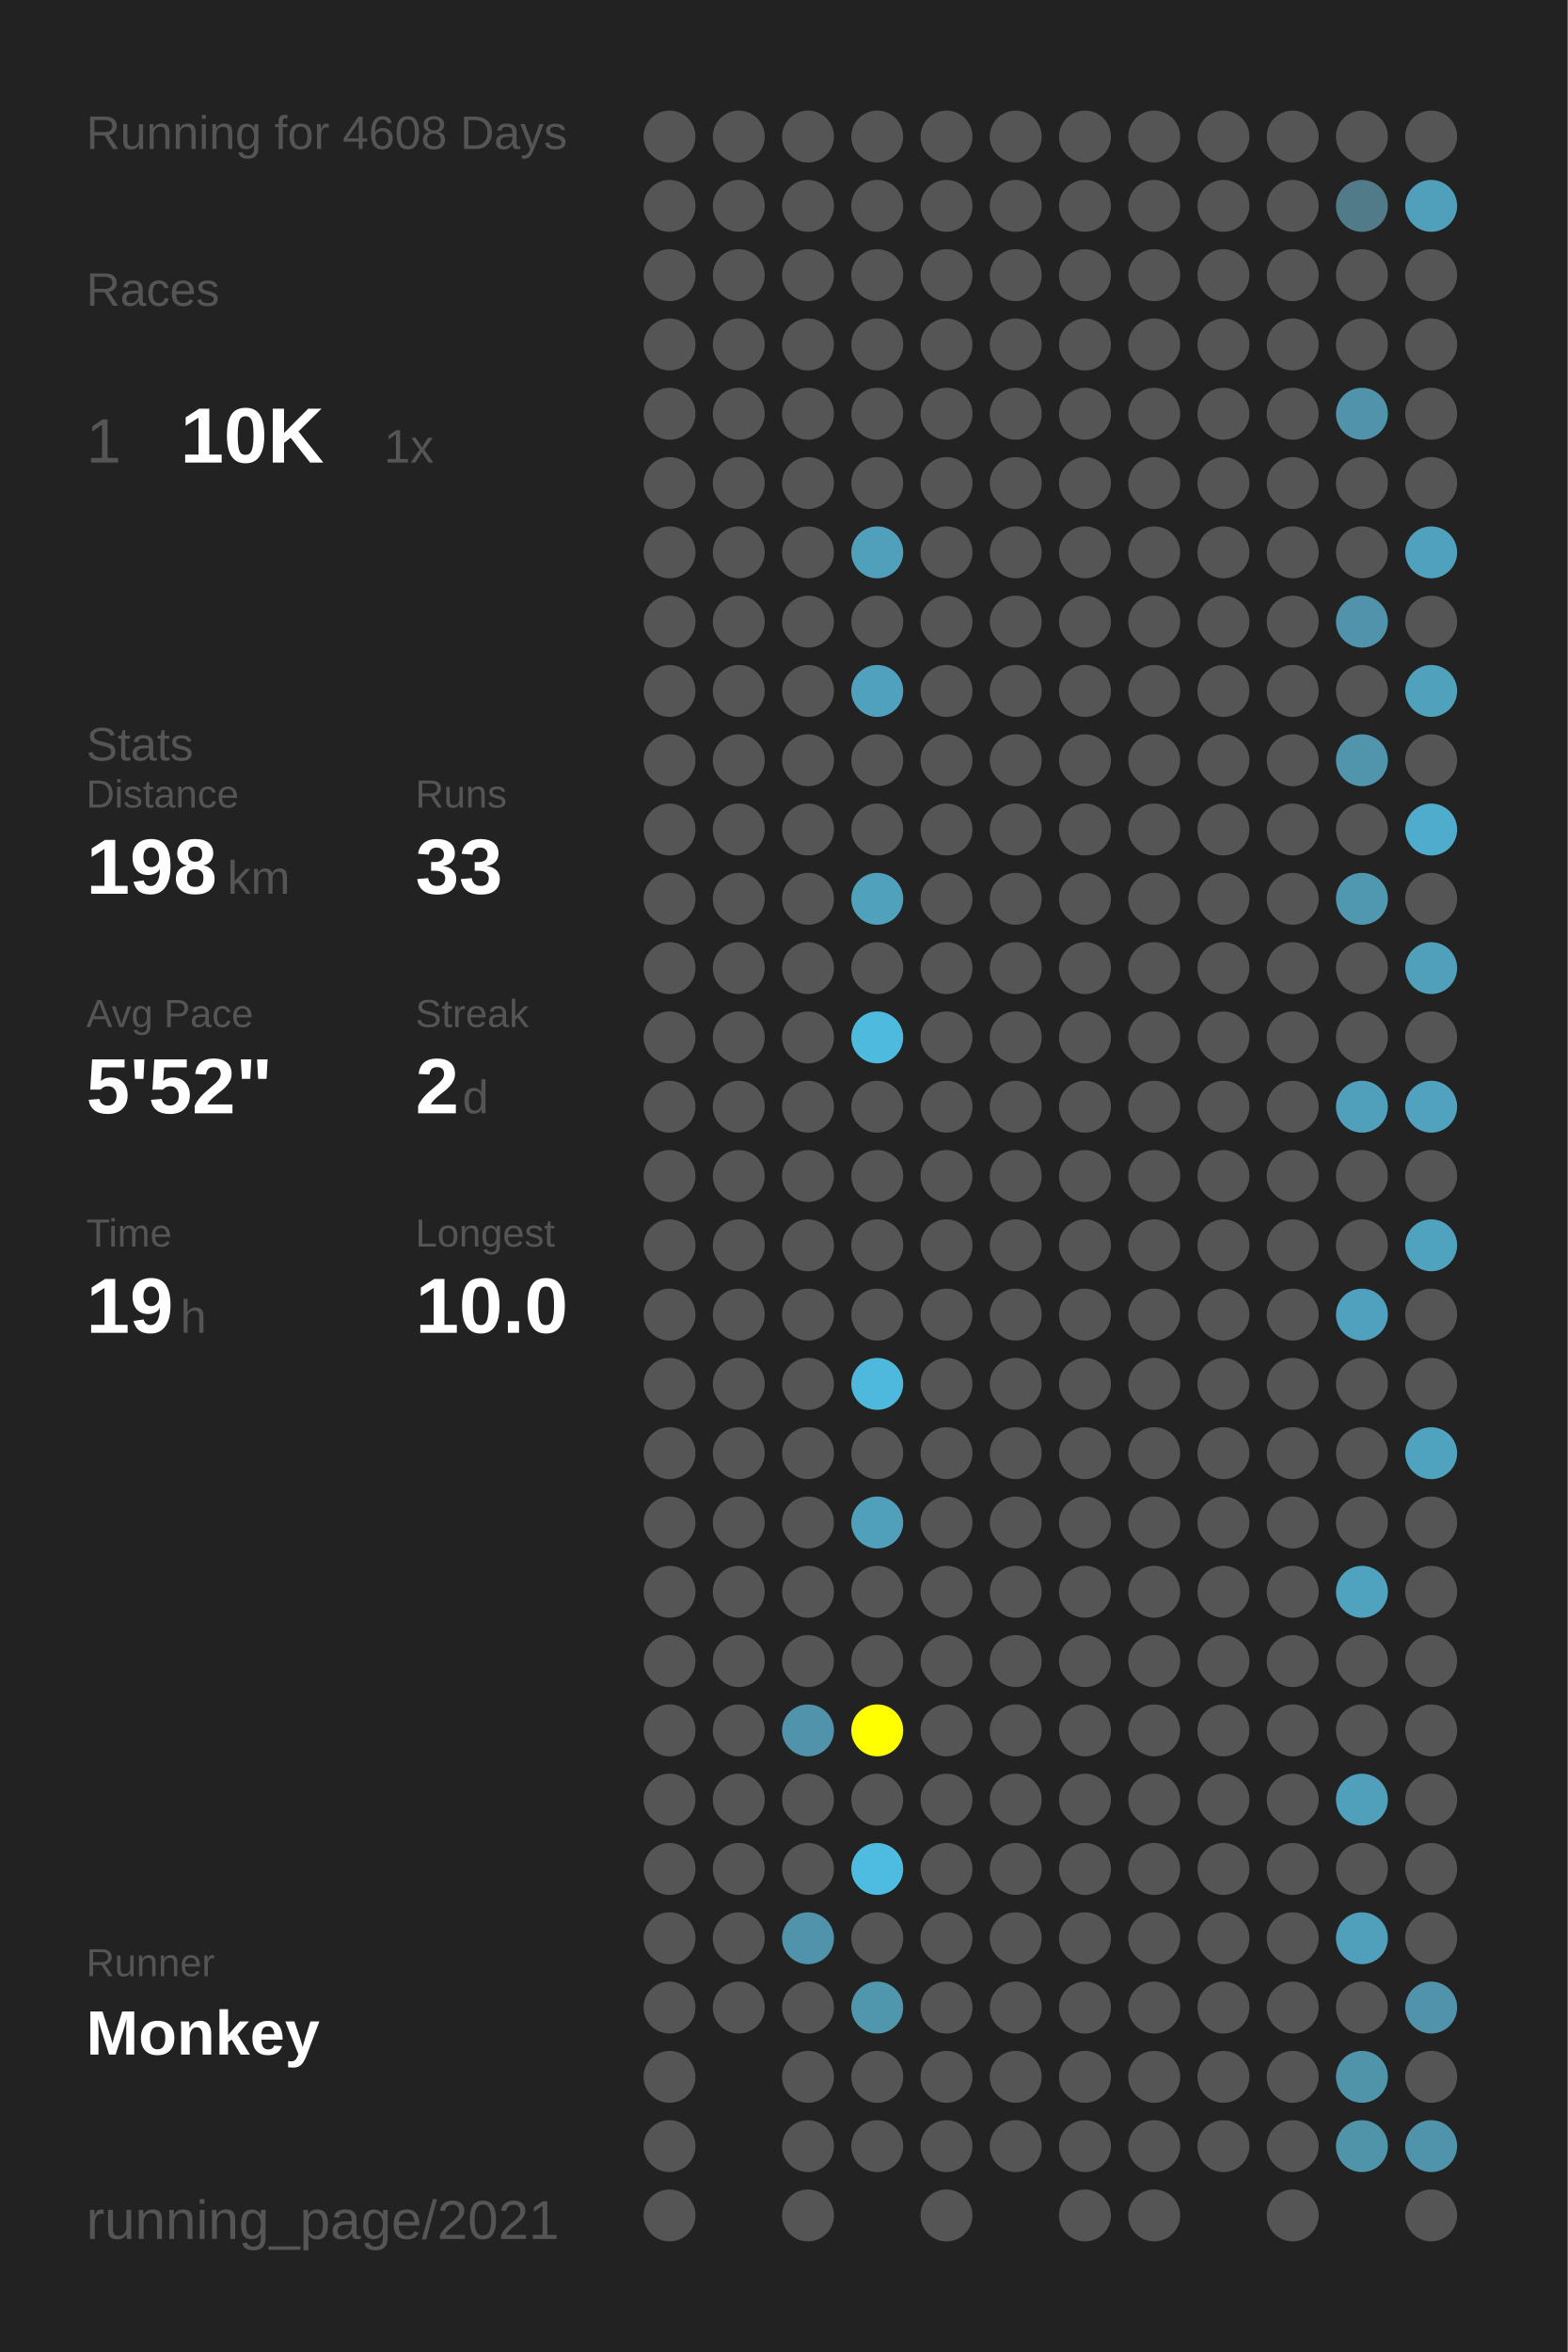
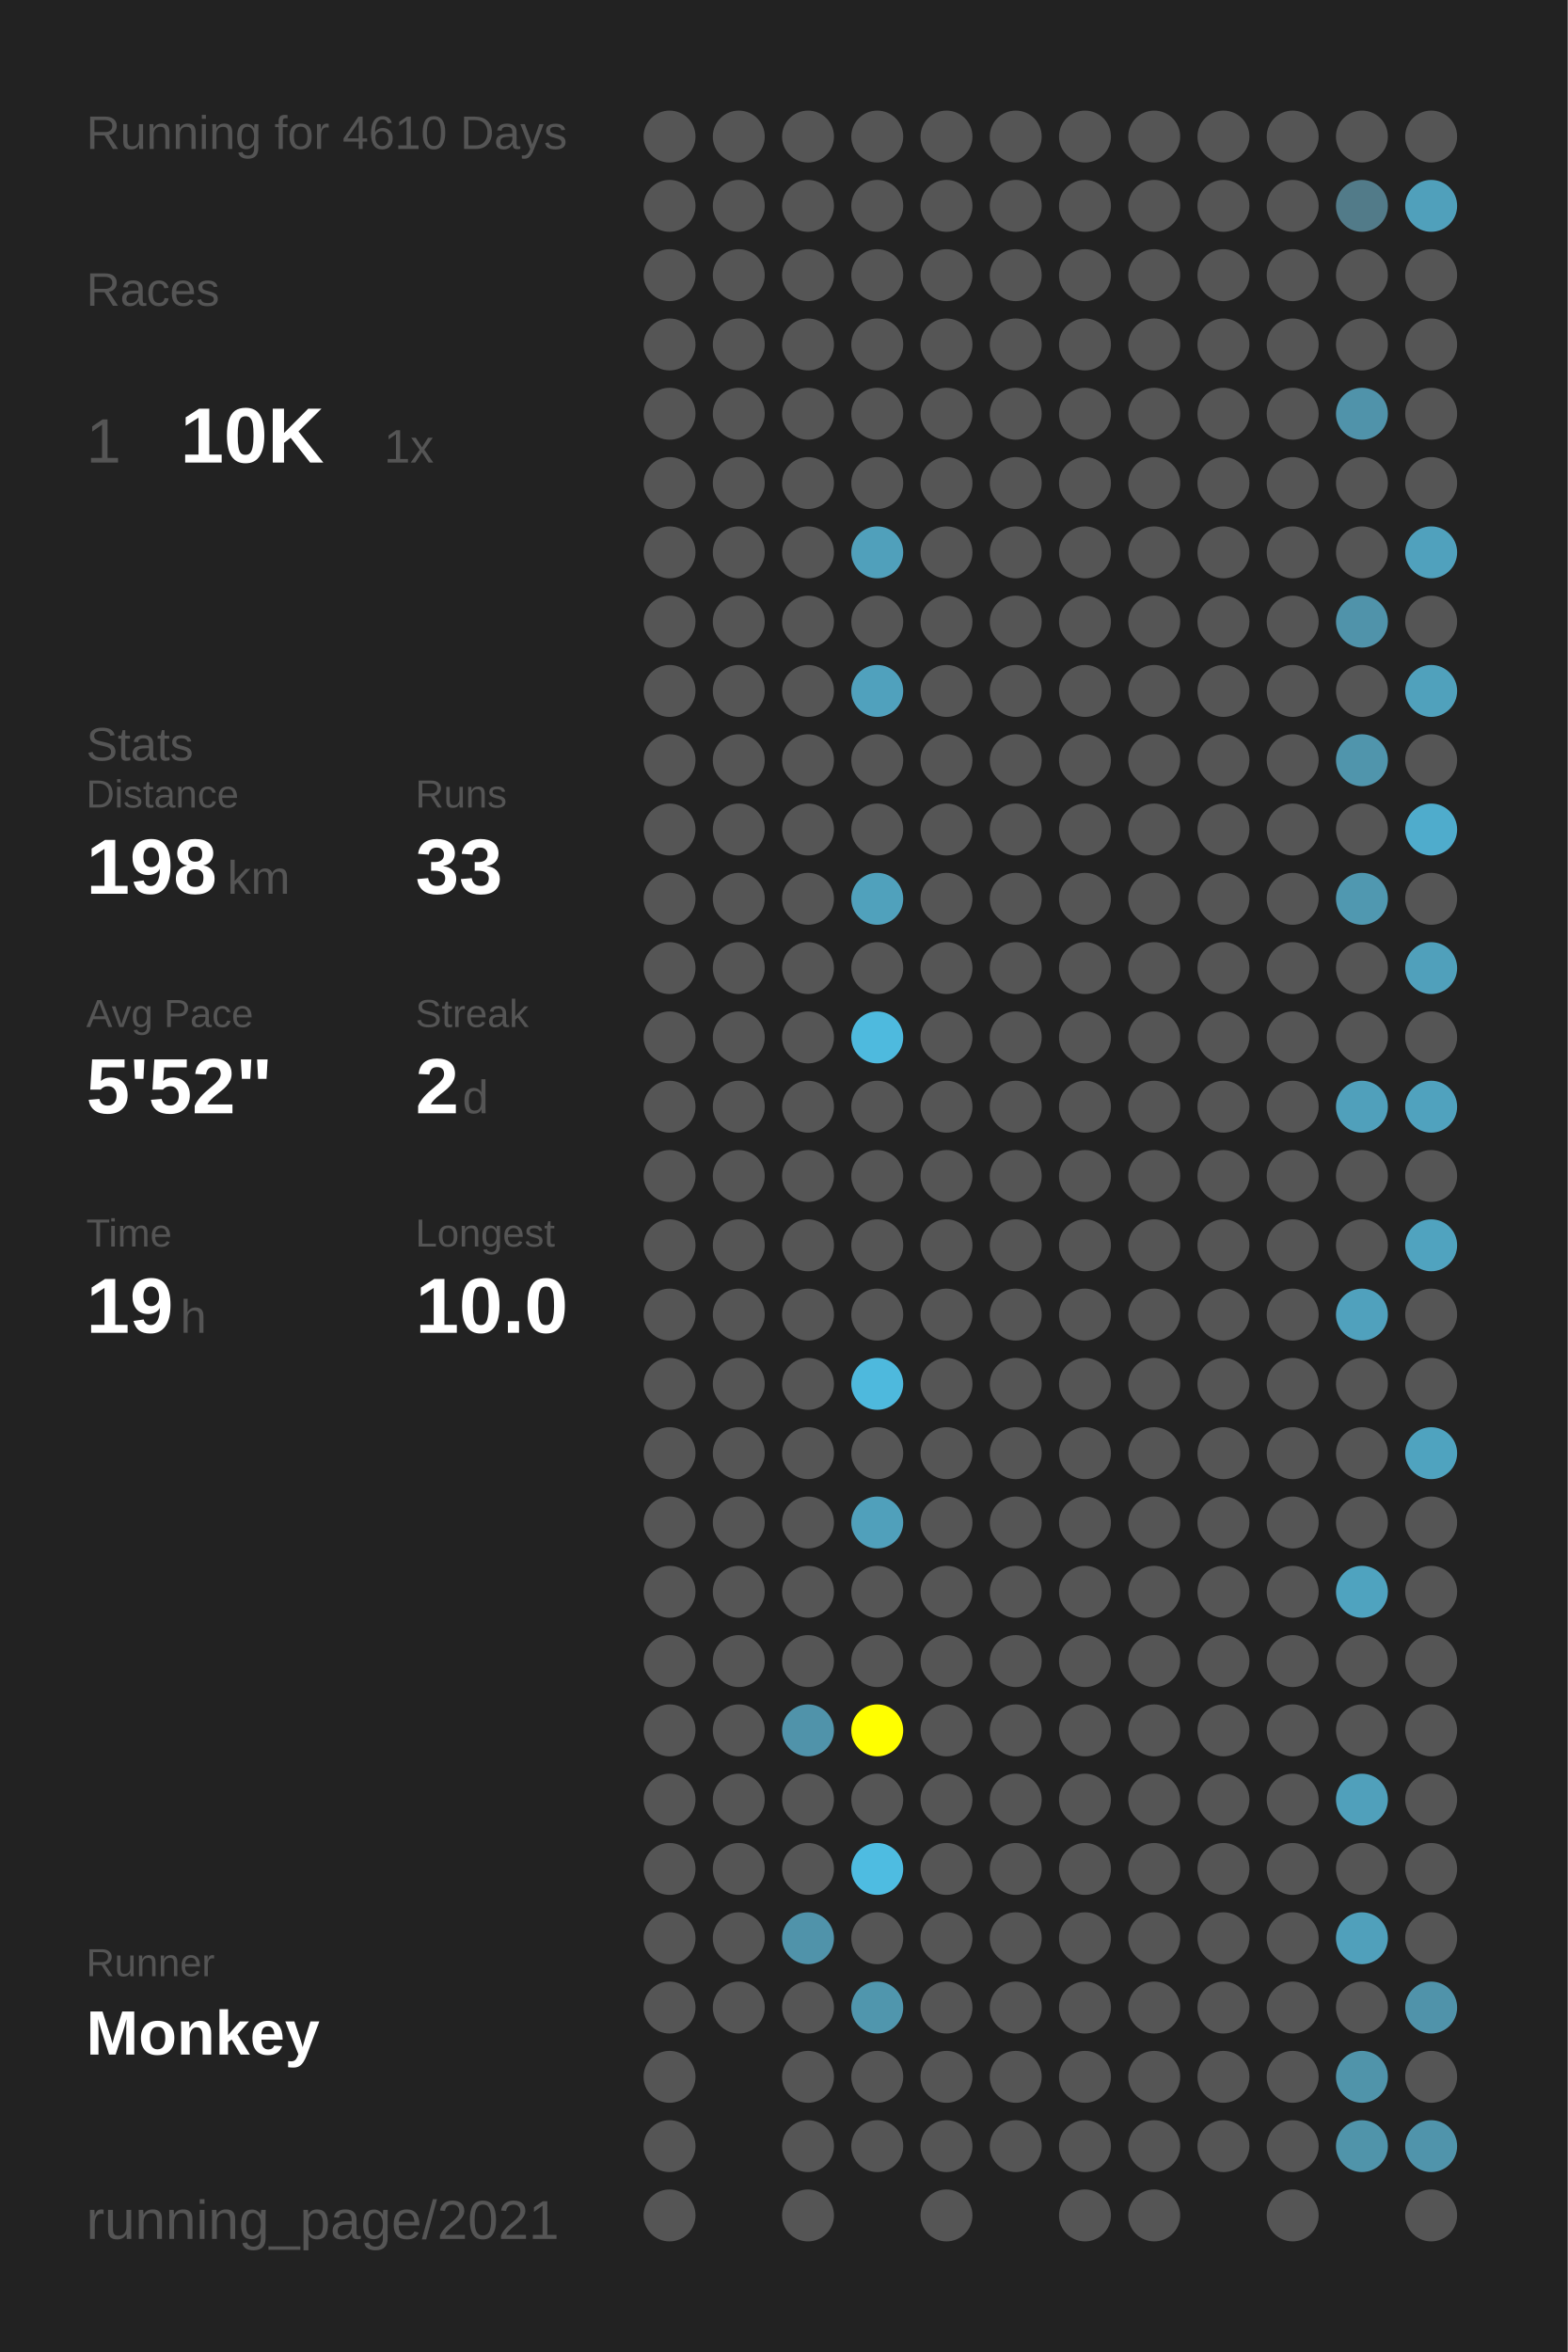
<svg xmlns="http://www.w3.org/2000/svg" baseProfile="full" height="300mm" version="1.1" viewBox="0,0,200,300" width="200mm">
  <defs />
  <rect fill="#222222" height="300" width="200" x="0" y="0" />
-   <text fill="#555555" style="font-size:6px; font-family:Arial;" x="11" y="19">Running for 4608 Days</text>
+   <text fill="#555555" style="font-size:6px; font-family:Arial;" x="11" y="19">Running for 4610 Days</text>
  <text fill="#555555" style="font-size:6px; font-family:Arial;" x="11" y="39">Races</text>
  <text fill="#555555" style="font-size:8px; font-family:Arial;" x="11" y="59">1</text>
  <text fill="#FFFFFF" style="font-size:10px; font-family:Arial; font-weight:bold;" x="23" y="59">10K</text>
  <text fill="#555555" style="font-size:6px; font-family:Arial;" x="49" y="59">1x</text>
  <text fill="#555555" style="font-size:6px; font-family:Arial;" x="11" y="97">Stats</text>
  <text fill="#555555" style="font-size:5px; font-family:Arial;" x="11" y="103">Distance</text>
  <text fill="#FFFFFF" style="font-size:10px; font-family:Arial; font-weight:bold;" x="11" y="114">198</text>
  <text fill="#555555" style="font-size:6px; font-family:Arial;" x="29" y="114">km</text>
  <text fill="#555555" style="font-size:5px; font-family:Arial;" x="53" y="103">Runs</text>
  <text fill="#FFFFFF" style="font-size:10px; font-family:Arial; font-weight:bold;" x="53" y="114">33</text>
  <text fill="#555555" style="font-size:5px; font-family:Arial;" x="11" y="131">Avg Pace</text>
  <text fill="#FFFFFF" style="font-size:10px; font-family:Arial; font-weight:bold;" x="11" y="142">5'52"</text>
  <text fill="#555555" style="font-size:5px; font-family:Arial;" x="53" y="131">Streak</text>
  <text fill="#FFFFFF" style="font-size:10px; font-family:Arial; font-weight:bold;" x="53" y="142">2</text>
  <text fill="#555555" style="font-size:6px; font-family:Arial;" x="59" y="142">d</text>
  <text fill="#555555" style="font-size:5px; font-family:Arial;" x="11" y="159">Time</text>
  <text fill="#FFFFFF" style="font-size:10px; font-family:Arial; font-weight:bold;" x="11" y="170">19</text>
  <text fill="#555555" style="font-size:6px; font-family:Arial;" x="23" y="170">h</text>
  <text fill="#555555" style="font-size:5px; font-family:Arial;" x="53" y="159">Longest</text>
  <text fill="#FFFFFF" style="font-size:10px; font-family:Arial; font-weight:bold;" x="53" y="170">10.0</text>
  <text fill="#555555" style="font-size:5px; font-family:Arial;" x="11" y="252.065">Runner</text>
  <text fill="#FFFFFF" style="font-size:8px; font-family:Arial; font-weight:bold;" x="11" y="262.065">Monkey</text>
  <text fill="#555555" style="font-size:7px; font-family:Arial;" x="11" y="285.581">running_page/2021</text>
  <circle cx="85.417" cy="17.419" fill="#555555" r="3.312" />
  <circle cx="85.417" cy="26.258" fill="#555555" r="3.312" />
  <circle cx="85.417" cy="35.097" fill="#555555" r="3.312" />
  <circle cx="85.417" cy="43.935" fill="#555555" r="3.312" />
  <circle cx="85.417" cy="52.774" fill="#555555" r="3.312" />
  <circle cx="85.417" cy="61.613" fill="#555555" r="3.312" />
  <circle cx="85.417" cy="70.452" fill="#555555" r="3.312" />
  <circle cx="85.417" cy="79.29" fill="#555555" r="3.312" />
  <circle cx="85.417" cy="88.129" fill="#555555" r="3.312" />
  <circle cx="85.417" cy="96.968" fill="#555555" r="3.312" />
  <circle cx="85.417" cy="105.806" fill="#555555" r="3.312" />
  <circle cx="85.417" cy="114.645" fill="#555555" r="3.312" />
  <circle cx="85.417" cy="123.484" fill="#555555" r="3.312" />
  <circle cx="85.417" cy="132.323" fill="#555555" r="3.312" />
  <circle cx="85.417" cy="141.161" fill="#555555" r="3.312" />
  <circle cx="85.417" cy="150" fill="#555555" r="3.312" />
  <circle cx="85.417" cy="158.839" fill="#555555" r="3.312" />
  <circle cx="85.417" cy="167.677" fill="#555555" r="3.312" />
  <circle cx="85.417" cy="176.516" fill="#555555" r="3.312" />
  <circle cx="85.417" cy="185.355" fill="#555555" r="3.312" />
  <circle cx="85.417" cy="194.194" fill="#555555" r="3.312" />
  <circle cx="85.417" cy="203.032" fill="#555555" r="3.312" />
  <circle cx="85.417" cy="211.871" fill="#555555" r="3.312" />
  <circle cx="85.417" cy="220.71" fill="#555555" r="3.312" />
  <circle cx="85.417" cy="229.548" fill="#555555" r="3.312" />
  <circle cx="85.417" cy="238.387" fill="#555555" r="3.312" />
  <circle cx="85.417" cy="247.226" fill="#555555" r="3.312" />
  <circle cx="85.417" cy="256.065" fill="#555555" r="3.312" />
  <circle cx="85.417" cy="264.903" fill="#555555" r="3.312" />
  <circle cx="85.417" cy="273.742" fill="#555555" r="3.312" />
  <circle cx="85.417" cy="282.581" fill="#555555" r="3.312" />
  <circle cx="94.25" cy="17.419" fill="#555555" r="3.312" />
  <circle cx="94.25" cy="26.258" fill="#555555" r="3.312" />
  <circle cx="94.25" cy="35.097" fill="#555555" r="3.312" />
  <circle cx="94.25" cy="43.935" fill="#555555" r="3.312" />
  <circle cx="94.25" cy="52.774" fill="#555555" r="3.312" />
  <circle cx="94.25" cy="61.613" fill="#555555" r="3.312" />
  <circle cx="94.25" cy="70.452" fill="#555555" r="3.312" />
  <circle cx="94.25" cy="79.29" fill="#555555" r="3.312" />
  <circle cx="94.25" cy="88.129" fill="#555555" r="3.312" />
  <circle cx="94.25" cy="96.968" fill="#555555" r="3.312" />
  <circle cx="94.25" cy="105.806" fill="#555555" r="3.312" />
  <circle cx="94.25" cy="114.645" fill="#555555" r="3.312" />
  <circle cx="94.25" cy="123.484" fill="#555555" r="3.312" />
  <circle cx="94.25" cy="132.323" fill="#555555" r="3.312" />
  <circle cx="94.25" cy="141.161" fill="#555555" r="3.312" />
  <circle cx="94.25" cy="150" fill="#555555" r="3.312" />
  <circle cx="94.25" cy="158.839" fill="#555555" r="3.312" />
  <circle cx="94.25" cy="167.677" fill="#555555" r="3.312" />
  <circle cx="94.25" cy="176.516" fill="#555555" r="3.312" />
  <circle cx="94.25" cy="185.355" fill="#555555" r="3.312" />
  <circle cx="94.25" cy="194.194" fill="#555555" r="3.312" />
  <circle cx="94.25" cy="203.032" fill="#555555" r="3.312" />
  <circle cx="94.25" cy="211.871" fill="#555555" r="3.312" />
  <circle cx="94.25" cy="220.71" fill="#555555" r="3.312" />
  <circle cx="94.25" cy="229.548" fill="#555555" r="3.312" />
  <circle cx="94.25" cy="238.387" fill="#555555" r="3.312" />
  <circle cx="94.25" cy="247.226" fill="#555555" r="3.312" />
  <circle cx="94.25" cy="256.065" fill="#555555" r="3.312" />
  <circle cx="103.083" cy="17.419" fill="#555555" r="3.312" />
  <circle cx="103.083" cy="26.258" fill="#555555" r="3.312" />
  <circle cx="103.083" cy="35.097" fill="#555555" r="3.312" />
  <circle cx="103.083" cy="43.935" fill="#555555" r="3.312" />
  <circle cx="103.083" cy="52.774" fill="#555555" r="3.312" />
  <circle cx="103.083" cy="61.613" fill="#555555" r="3.312" />
  <circle cx="103.083" cy="70.452" fill="#555555" r="3.312" />
  <circle cx="103.083" cy="79.29" fill="#555555" r="3.312" />
  <circle cx="103.083" cy="88.129" fill="#555555" r="3.312" />
  <circle cx="103.083" cy="96.968" fill="#555555" r="3.312" />
  <circle cx="103.083" cy="105.806" fill="#555555" r="3.312" />
  <circle cx="103.083" cy="114.645" fill="#555555" r="3.312" />
  <circle cx="103.083" cy="123.484" fill="#555555" r="3.312" />
  <circle cx="103.083" cy="132.323" fill="#555555" r="3.312" />
  <circle cx="103.083" cy="141.161" fill="#555555" r="3.312" />
  <circle cx="103.083" cy="150" fill="#555555" r="3.312" />
  <circle cx="103.083" cy="158.839" fill="#555555" r="3.312" />
  <circle cx="103.083" cy="167.677" fill="#555555" r="3.312" />
  <circle cx="103.083" cy="176.516" fill="#555555" r="3.312" />
  <circle cx="103.083" cy="185.355" fill="#555555" r="3.312" />
  <circle cx="103.083" cy="194.194" fill="#555555" r="3.312" />
  <circle cx="103.083" cy="203.032" fill="#555555" r="3.312" />
  <circle cx="103.083" cy="211.871" fill="#555555" r="3.312" />
  <circle cx="103.083" cy="220.71" fill="#5093aa" r="3.312" />
  <circle cx="103.083" cy="229.548" fill="#555555" r="3.312" />
  <circle cx="103.083" cy="238.387" fill="#555555" r="3.312" />
  <circle cx="103.083" cy="247.226" fill="#5093aa" r="3.312" />
  <circle cx="103.083" cy="256.065" fill="#555555" r="3.312" />
  <circle cx="103.083" cy="264.903" fill="#555555" r="3.312" />
  <circle cx="103.083" cy="273.742" fill="#555555" r="3.312" />
  <circle cx="103.083" cy="282.581" fill="#555555" r="3.312" />
  <circle cx="111.917" cy="17.419" fill="#555555" r="3.312" />
  <circle cx="111.917" cy="26.258" fill="#555555" r="3.312" />
  <circle cx="111.917" cy="35.097" fill="#555555" r="3.312" />
  <circle cx="111.917" cy="43.935" fill="#555555" r="3.312" />
  <circle cx="111.917" cy="52.774" fill="#555555" r="3.312" />
  <circle cx="111.917" cy="61.613" fill="#555555" r="3.312" />
  <circle cx="111.917" cy="70.452" fill="#50a0bb" r="3.312" />
  <circle cx="111.917" cy="79.29" fill="#555555" r="3.312" />
  <circle cx="111.917" cy="88.129" fill="#50a1bd" r="3.312" />
  <circle cx="111.917" cy="96.968" fill="#555555" r="3.312" />
  <circle cx="111.917" cy="105.806" fill="#555555" r="3.312" />
  <circle cx="111.917" cy="114.645" fill="#50a1bc" r="3.312" />
  <circle cx="111.917" cy="123.484" fill="#555555" r="3.312" />
  <circle cx="111.917" cy="132.323" fill="#4ebade" r="3.312" />
  <circle cx="111.917" cy="141.161" fill="#555555" r="3.312" />
  <circle cx="111.917" cy="150" fill="#555555" r="3.312" />
  <circle cx="111.917" cy="158.839" fill="#555555" r="3.312" />
  <circle cx="111.917" cy="167.677" fill="#555555" r="3.312" />
  <circle cx="111.917" cy="176.516" fill="#4eb9dd" r="3.312" />
  <circle cx="111.917" cy="185.355" fill="#555555" r="3.312" />
  <circle cx="111.917" cy="194.194" fill="#50a0bb" r="3.312" />
  <circle cx="111.917" cy="203.032" fill="#555555" r="3.312" />
  <circle cx="111.917" cy="211.871" fill="#555555" r="3.312" />
  <circle cx="111.917" cy="220.71" fill="#FFFF00" r="3.312" />
  <circle cx="111.917" cy="229.548" fill="#555555" r="3.312" />
  <circle cx="111.917" cy="238.387" fill="#4ebce1" r="3.312" />
  <circle cx="111.917" cy="247.226" fill="#555555" r="3.312" />
  <circle cx="111.917" cy="256.065" fill="#5096ad" r="3.312" />
  <circle cx="111.917" cy="264.903" fill="#555555" r="3.312" />
  <circle cx="111.917" cy="273.742" fill="#555555" r="3.312" />
  <circle cx="120.75" cy="17.419" fill="#555555" r="3.312" />
  <circle cx="120.75" cy="26.258" fill="#555555" r="3.312" />
  <circle cx="120.75" cy="35.097" fill="#555555" r="3.312" />
  <circle cx="120.75" cy="43.935" fill="#555555" r="3.312" />
  <circle cx="120.75" cy="52.774" fill="#555555" r="3.312" />
  <circle cx="120.75" cy="61.613" fill="#555555" r="3.312" />
  <circle cx="120.75" cy="70.452" fill="#555555" r="3.312" />
  <circle cx="120.75" cy="79.29" fill="#555555" r="3.312" />
  <circle cx="120.75" cy="88.129" fill="#555555" r="3.312" />
  <circle cx="120.75" cy="96.968" fill="#555555" r="3.312" />
  <circle cx="120.75" cy="105.806" fill="#555555" r="3.312" />
  <circle cx="120.75" cy="114.645" fill="#555555" r="3.312" />
  <circle cx="120.75" cy="123.484" fill="#555555" r="3.312" />
  <circle cx="120.75" cy="132.323" fill="#555555" r="3.312" />
  <circle cx="120.75" cy="141.161" fill="#555555" r="3.312" />
  <circle cx="120.75" cy="150" fill="#555555" r="3.312" />
  <circle cx="120.75" cy="158.839" fill="#555555" r="3.312" />
  <circle cx="120.75" cy="167.677" fill="#555555" r="3.312" />
  <circle cx="120.75" cy="176.516" fill="#555555" r="3.312" />
  <circle cx="120.75" cy="185.355" fill="#555555" r="3.312" />
  <circle cx="120.75" cy="194.194" fill="#555555" r="3.312" />
  <circle cx="120.75" cy="203.032" fill="#555555" r="3.312" />
  <circle cx="120.75" cy="211.871" fill="#555555" r="3.312" />
  <circle cx="120.75" cy="220.71" fill="#555555" r="3.312" />
  <circle cx="120.75" cy="229.548" fill="#555555" r="3.312" />
  <circle cx="120.75" cy="238.387" fill="#555555" r="3.312" />
  <circle cx="120.75" cy="247.226" fill="#555555" r="3.312" />
  <circle cx="120.75" cy="256.065" fill="#555555" r="3.312" />
  <circle cx="120.75" cy="264.903" fill="#555555" r="3.312" />
  <circle cx="120.75" cy="273.742" fill="#555555" r="3.312" />
  <circle cx="120.75" cy="282.581" fill="#555555" r="3.312" />
  <circle cx="129.583" cy="17.419" fill="#555555" r="3.312" />
  <circle cx="129.583" cy="26.258" fill="#555555" r="3.312" />
  <circle cx="129.583" cy="35.097" fill="#555555" r="3.312" />
  <circle cx="129.583" cy="43.935" fill="#555555" r="3.312" />
  <circle cx="129.583" cy="52.774" fill="#555555" r="3.312" />
  <circle cx="129.583" cy="61.613" fill="#555555" r="3.312" />
  <circle cx="129.583" cy="70.452" fill="#555555" r="3.312" />
  <circle cx="129.583" cy="79.29" fill="#555555" r="3.312" />
  <circle cx="129.583" cy="88.129" fill="#555555" r="3.312" />
  <circle cx="129.583" cy="96.968" fill="#555555" r="3.312" />
  <circle cx="129.583" cy="105.806" fill="#555555" r="3.312" />
  <circle cx="129.583" cy="114.645" fill="#555555" r="3.312" />
  <circle cx="129.583" cy="123.484" fill="#555555" r="3.312" />
  <circle cx="129.583" cy="132.323" fill="#555555" r="3.312" />
  <circle cx="129.583" cy="141.161" fill="#555555" r="3.312" />
  <circle cx="129.583" cy="150" fill="#555555" r="3.312" />
  <circle cx="129.583" cy="158.839" fill="#555555" r="3.312" />
  <circle cx="129.583" cy="167.677" fill="#555555" r="3.312" />
  <circle cx="129.583" cy="176.516" fill="#555555" r="3.312" />
  <circle cx="129.583" cy="185.355" fill="#555555" r="3.312" />
  <circle cx="129.583" cy="194.194" fill="#555555" r="3.312" />
  <circle cx="129.583" cy="203.032" fill="#555555" r="3.312" />
  <circle cx="129.583" cy="211.871" fill="#555555" r="3.312" />
  <circle cx="129.583" cy="220.71" fill="#555555" r="3.312" />
  <circle cx="129.583" cy="229.548" fill="#555555" r="3.312" />
  <circle cx="129.583" cy="238.387" fill="#555555" r="3.312" />
  <circle cx="129.583" cy="247.226" fill="#555555" r="3.312" />
  <circle cx="129.583" cy="256.065" fill="#555555" r="3.312" />
  <circle cx="129.583" cy="264.903" fill="#555555" r="3.312" />
  <circle cx="129.583" cy="273.742" fill="#555555" r="3.312" />
  <circle cx="138.417" cy="17.419" fill="#555555" r="3.312" />
  <circle cx="138.417" cy="26.258" fill="#555555" r="3.312" />
  <circle cx="138.417" cy="35.097" fill="#555555" r="3.312" />
  <circle cx="138.417" cy="43.935" fill="#555555" r="3.312" />
  <circle cx="138.417" cy="52.774" fill="#555555" r="3.312" />
  <circle cx="138.417" cy="61.613" fill="#555555" r="3.312" />
  <circle cx="138.417" cy="70.452" fill="#555555" r="3.312" />
  <circle cx="138.417" cy="79.29" fill="#555555" r="3.312" />
  <circle cx="138.417" cy="88.129" fill="#555555" r="3.312" />
  <circle cx="138.417" cy="96.968" fill="#555555" r="3.312" />
  <circle cx="138.417" cy="105.806" fill="#555555" r="3.312" />
  <circle cx="138.417" cy="114.645" fill="#555555" r="3.312" />
  <circle cx="138.417" cy="123.484" fill="#555555" r="3.312" />
  <circle cx="138.417" cy="132.323" fill="#555555" r="3.312" />
  <circle cx="138.417" cy="141.161" fill="#555555" r="3.312" />
  <circle cx="138.417" cy="150" fill="#555555" r="3.312" />
  <circle cx="138.417" cy="158.839" fill="#555555" r="3.312" />
  <circle cx="138.417" cy="167.677" fill="#555555" r="3.312" />
  <circle cx="138.417" cy="176.516" fill="#555555" r="3.312" />
  <circle cx="138.417" cy="185.355" fill="#555555" r="3.312" />
  <circle cx="138.417" cy="194.194" fill="#555555" r="3.312" />
  <circle cx="138.417" cy="203.032" fill="#555555" r="3.312" />
  <circle cx="138.417" cy="211.871" fill="#555555" r="3.312" />
  <circle cx="138.417" cy="220.71" fill="#555555" r="3.312" />
  <circle cx="138.417" cy="229.548" fill="#555555" r="3.312" />
  <circle cx="138.417" cy="238.387" fill="#555555" r="3.312" />
  <circle cx="138.417" cy="247.226" fill="#555555" r="3.312" />
  <circle cx="138.417" cy="256.065" fill="#555555" r="3.312" />
  <circle cx="138.417" cy="264.903" fill="#555555" r="3.312" />
  <circle cx="138.417" cy="273.742" fill="#555555" r="3.312" />
  <circle cx="138.417" cy="282.581" fill="#555555" r="3.312" />
  <circle cx="147.25" cy="17.419" fill="#555555" r="3.312" />
  <circle cx="147.25" cy="26.258" fill="#555555" r="3.312" />
  <circle cx="147.25" cy="35.097" fill="#555555" r="3.312" />
  <circle cx="147.25" cy="43.935" fill="#555555" r="3.312" />
  <circle cx="147.25" cy="52.774" fill="#555555" r="3.312" />
  <circle cx="147.25" cy="61.613" fill="#555555" r="3.312" />
  <circle cx="147.25" cy="70.452" fill="#555555" r="3.312" />
  <circle cx="147.25" cy="79.29" fill="#555555" r="3.312" />
  <circle cx="147.25" cy="88.129" fill="#555555" r="3.312" />
  <circle cx="147.25" cy="96.968" fill="#555555" r="3.312" />
  <circle cx="147.25" cy="105.806" fill="#555555" r="3.312" />
  <circle cx="147.25" cy="114.645" fill="#555555" r="3.312" />
  <circle cx="147.25" cy="123.484" fill="#555555" r="3.312" />
  <circle cx="147.25" cy="132.323" fill="#555555" r="3.312" />
  <circle cx="147.25" cy="141.161" fill="#555555" r="3.312" />
  <circle cx="147.25" cy="150" fill="#555555" r="3.312" />
  <circle cx="147.25" cy="158.839" fill="#555555" r="3.312" />
  <circle cx="147.25" cy="167.677" fill="#555555" r="3.312" />
  <circle cx="147.25" cy="176.516" fill="#555555" r="3.312" />
  <circle cx="147.25" cy="185.355" fill="#555555" r="3.312" />
  <circle cx="147.25" cy="194.194" fill="#555555" r="3.312" />
  <circle cx="147.25" cy="203.032" fill="#555555" r="3.312" />
  <circle cx="147.25" cy="211.871" fill="#555555" r="3.312" />
  <circle cx="147.25" cy="220.71" fill="#555555" r="3.312" />
  <circle cx="147.25" cy="229.548" fill="#555555" r="3.312" />
  <circle cx="147.25" cy="238.387" fill="#555555" r="3.312" />
  <circle cx="147.25" cy="247.226" fill="#555555" r="3.312" />
  <circle cx="147.25" cy="256.065" fill="#555555" r="3.312" />
  <circle cx="147.25" cy="264.903" fill="#555555" r="3.312" />
  <circle cx="147.25" cy="273.742" fill="#555555" r="3.312" />
  <circle cx="147.25" cy="282.581" fill="#555555" r="3.312" />
  <circle cx="156.083" cy="17.419" fill="#555555" r="3.312" />
  <circle cx="156.083" cy="26.258" fill="#555555" r="3.312" />
  <circle cx="156.083" cy="35.097" fill="#555555" r="3.312" />
  <circle cx="156.083" cy="43.935" fill="#555555" r="3.312" />
  <circle cx="156.083" cy="52.774" fill="#555555" r="3.312" />
  <circle cx="156.083" cy="61.613" fill="#555555" r="3.312" />
  <circle cx="156.083" cy="70.452" fill="#555555" r="3.312" />
  <circle cx="156.083" cy="79.29" fill="#555555" r="3.312" />
  <circle cx="156.083" cy="88.129" fill="#555555" r="3.312" />
  <circle cx="156.083" cy="96.968" fill="#555555" r="3.312" />
  <circle cx="156.083" cy="105.806" fill="#555555" r="3.312" />
  <circle cx="156.083" cy="114.645" fill="#555555" r="3.312" />
  <circle cx="156.083" cy="123.484" fill="#555555" r="3.312" />
  <circle cx="156.083" cy="132.323" fill="#555555" r="3.312" />
  <circle cx="156.083" cy="141.161" fill="#555555" r="3.312" />
  <circle cx="156.083" cy="150" fill="#555555" r="3.312" />
  <circle cx="156.083" cy="158.839" fill="#555555" r="3.312" />
  <circle cx="156.083" cy="167.677" fill="#555555" r="3.312" />
  <circle cx="156.083" cy="176.516" fill="#555555" r="3.312" />
  <circle cx="156.083" cy="185.355" fill="#555555" r="3.312" />
  <circle cx="156.083" cy="194.194" fill="#555555" r="3.312" />
  <circle cx="156.083" cy="203.032" fill="#555555" r="3.312" />
  <circle cx="156.083" cy="211.871" fill="#555555" r="3.312" />
  <circle cx="156.083" cy="220.71" fill="#555555" r="3.312" />
  <circle cx="156.083" cy="229.548" fill="#555555" r="3.312" />
  <circle cx="156.083" cy="238.387" fill="#555555" r="3.312" />
  <circle cx="156.083" cy="247.226" fill="#555555" r="3.312" />
  <circle cx="156.083" cy="256.065" fill="#555555" r="3.312" />
  <circle cx="156.083" cy="264.903" fill="#555555" r="3.312" />
  <circle cx="156.083" cy="273.742" fill="#555555" r="3.312" />
  <circle cx="164.917" cy="17.419" fill="#555555" r="3.312" />
  <circle cx="164.917" cy="26.258" fill="#555555" r="3.312" />
  <circle cx="164.917" cy="35.097" fill="#555555" r="3.312" />
  <circle cx="164.917" cy="43.935" fill="#555555" r="3.312" />
  <circle cx="164.917" cy="52.774" fill="#555555" r="3.312" />
  <circle cx="164.917" cy="61.613" fill="#555555" r="3.312" />
  <circle cx="164.917" cy="70.452" fill="#555555" r="3.312" />
  <circle cx="164.917" cy="79.29" fill="#555555" r="3.312" />
  <circle cx="164.917" cy="88.129" fill="#555555" r="3.312" />
  <circle cx="164.917" cy="96.968" fill="#555555" r="3.312" />
  <circle cx="164.917" cy="105.806" fill="#555555" r="3.312" />
  <circle cx="164.917" cy="114.645" fill="#555555" r="3.312" />
  <circle cx="164.917" cy="123.484" fill="#555555" r="3.312" />
  <circle cx="164.917" cy="132.323" fill="#555555" r="3.312" />
  <circle cx="164.917" cy="141.161" fill="#555555" r="3.312" />
  <circle cx="164.917" cy="150" fill="#555555" r="3.312" />
  <circle cx="164.917" cy="158.839" fill="#555555" r="3.312" />
  <circle cx="164.917" cy="167.677" fill="#555555" r="3.312" />
  <circle cx="164.917" cy="176.516" fill="#555555" r="3.312" />
  <circle cx="164.917" cy="185.355" fill="#555555" r="3.312" />
  <circle cx="164.917" cy="194.194" fill="#555555" r="3.312" />
  <circle cx="164.917" cy="203.032" fill="#555555" r="3.312" />
  <circle cx="164.917" cy="211.871" fill="#555555" r="3.312" />
  <circle cx="164.917" cy="220.71" fill="#555555" r="3.312" />
  <circle cx="164.917" cy="229.548" fill="#555555" r="3.312" />
  <circle cx="164.917" cy="238.387" fill="#555555" r="3.312" />
  <circle cx="164.917" cy="247.226" fill="#555555" r="3.312" />
  <circle cx="164.917" cy="256.065" fill="#555555" r="3.312" />
  <circle cx="164.917" cy="264.903" fill="#555555" r="3.312" />
  <circle cx="164.917" cy="273.742" fill="#555555" r="3.312" />
  <circle cx="164.917" cy="282.581" fill="#555555" r="3.312" />
  <circle cx="173.75" cy="17.419" fill="#555555" r="3.312" />
  <circle cx="173.75" cy="26.258" fill="#527b89" r="3.312" />
  <circle cx="173.75" cy="35.097" fill="#555555" r="3.312" />
  <circle cx="173.75" cy="43.935" fill="#555555" r="3.312" />
  <circle cx="173.75" cy="52.774" fill="#5093aa" r="3.312" />
  <circle cx="173.75" cy="61.613" fill="#555555" r="3.312" />
  <circle cx="173.75" cy="70.452" fill="#555555" r="3.312" />
  <circle cx="173.75" cy="79.29" fill="#5093aa" r="3.312" />
  <circle cx="173.75" cy="88.129" fill="#555555" r="3.312" />
  <circle cx="173.75" cy="96.968" fill="#5095ac" r="3.312" />
  <circle cx="173.75" cy="105.806" fill="#555555" r="3.312" />
  <circle cx="173.75" cy="114.645" fill="#5098b0" r="3.312" />
  <circle cx="173.75" cy="123.484" fill="#555555" r="3.312" />
  <circle cx="173.75" cy="132.323" fill="#555555" r="3.312" />
  <circle cx="173.75" cy="141.161" fill="#50a0bb" r="3.312" />
  <circle cx="173.75" cy="150" fill="#555555" r="3.312" />
  <circle cx="173.75" cy="158.839" fill="#555555" r="3.312" />
  <circle cx="173.75" cy="167.677" fill="#50a1bd" r="3.312" />
  <circle cx="173.75" cy="176.516" fill="#555555" r="3.312" />
  <circle cx="173.75" cy="185.355" fill="#555555" r="3.312" />
  <circle cx="173.75" cy="194.194" fill="#555555" r="3.312" />
  <circle cx="173.75" cy="203.032" fill="#4fa3bf" r="3.312" />
  <circle cx="173.75" cy="211.871" fill="#555555" r="3.312" />
  <circle cx="173.75" cy="220.71" fill="#555555" r="3.312" />
  <circle cx="173.75" cy="229.548" fill="#50a0bb" r="3.312" />
  <circle cx="173.75" cy="238.387" fill="#555555" r="3.312" />
  <circle cx="173.75" cy="247.226" fill="#50a0bb" r="3.312" />
  <circle cx="173.75" cy="256.065" fill="#555555" r="3.312" />
  <circle cx="173.75" cy="264.903" fill="#5094aa" r="3.312" />
  <circle cx="173.75" cy="273.742" fill="#5094aa" r="3.312" />
  <circle cx="182.583" cy="17.419" fill="#555555" r="3.312" />
  <circle cx="182.583" cy="26.258" fill="#50a0bb" r="3.312" />
  <circle cx="182.583" cy="35.097" fill="#555555" r="3.312" />
  <circle cx="182.583" cy="43.935" fill="#555555" r="3.312" />
  <circle cx="182.583" cy="52.774" fill="#555555" r="3.312" />
  <circle cx="182.583" cy="61.613" fill="#555555" r="3.312" />
  <circle cx="182.583" cy="70.452" fill="#50a1bd" r="3.312" />
  <circle cx="182.583" cy="79.29" fill="#555555" r="3.312" />
  <circle cx="182.583" cy="88.129" fill="#50a1bc" r="3.312" />
  <circle cx="182.583" cy="96.968" fill="#555555" r="3.312" />
  <circle cx="182.583" cy="105.806" fill="#4faccc" r="3.312" />
  <circle cx="182.583" cy="114.645" fill="#555555" r="3.312" />
  <circle cx="182.583" cy="123.484" fill="#50a0bb" r="3.312" />
  <circle cx="182.583" cy="132.323" fill="#555555" r="3.312" />
  <circle cx="182.583" cy="141.161" fill="#50a2be" r="3.312" />
  <circle cx="182.583" cy="150" fill="#555555" r="3.312" />
  <circle cx="182.583" cy="158.839" fill="#50a3bf" r="3.312" />
  <circle cx="182.583" cy="167.677" fill="#555555" r="3.312" />
  <circle cx="182.583" cy="176.516" fill="#555555" r="3.312" />
  <circle cx="182.583" cy="185.355" fill="#4fa3bf" r="3.312" />
  <circle cx="182.583" cy="194.194" fill="#555555" r="3.312" />
  <circle cx="182.583" cy="203.032" fill="#555555" r="3.312" />
  <circle cx="182.583" cy="211.871" fill="#555555" r="3.312" />
  <circle cx="182.583" cy="220.71" fill="#555555" r="3.312" />
  <circle cx="182.583" cy="229.548" fill="#555555" r="3.312" />
  <circle cx="182.583" cy="238.387" fill="#555555" r="3.312" />
  <circle cx="182.583" cy="247.226" fill="#555555" r="3.312" />
  <circle cx="182.583" cy="256.065" fill="#5093aa" r="3.312" />
  <circle cx="182.583" cy="264.903" fill="#555555" r="3.312" />
  <circle cx="182.583" cy="273.742" fill="#5094ab" r="3.312" />
  <circle cx="182.583" cy="282.581" fill="#555555" r="3.312" />
</svg>
